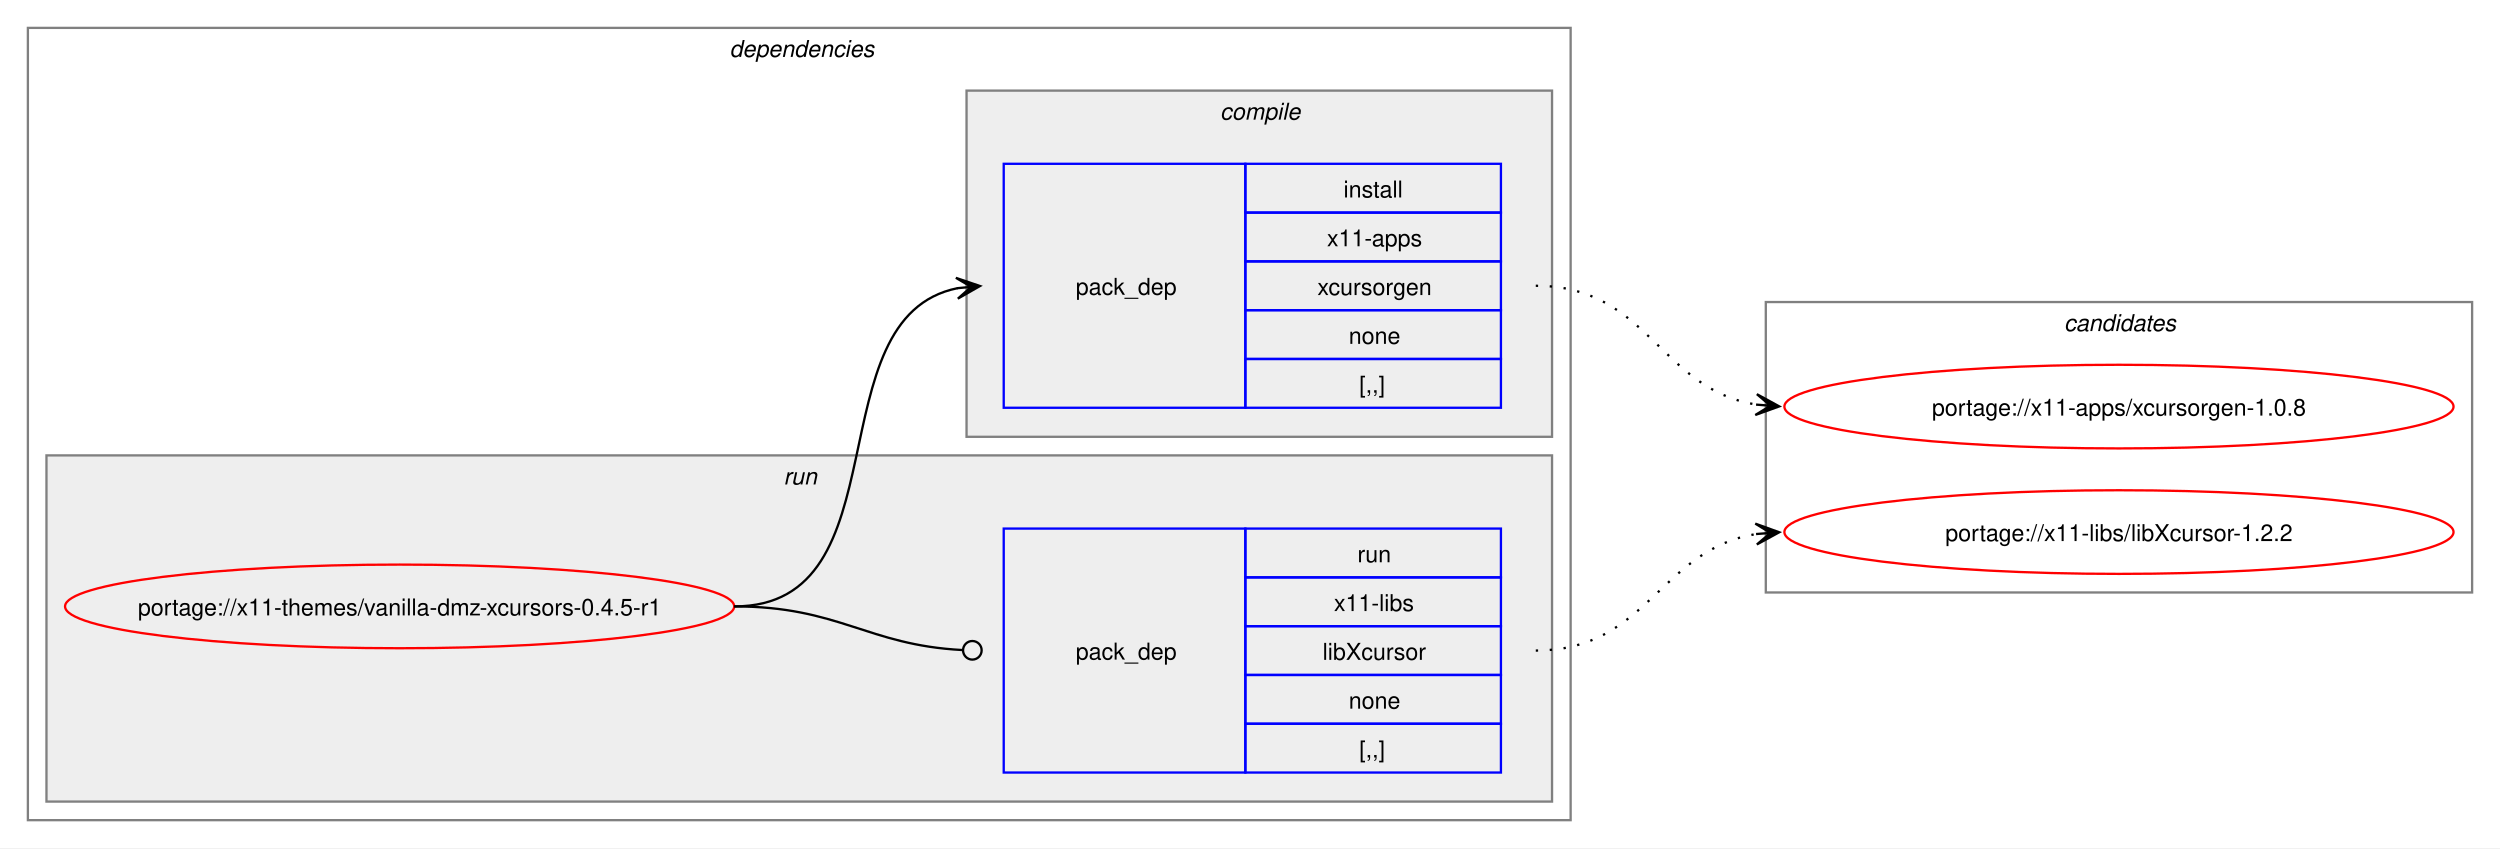
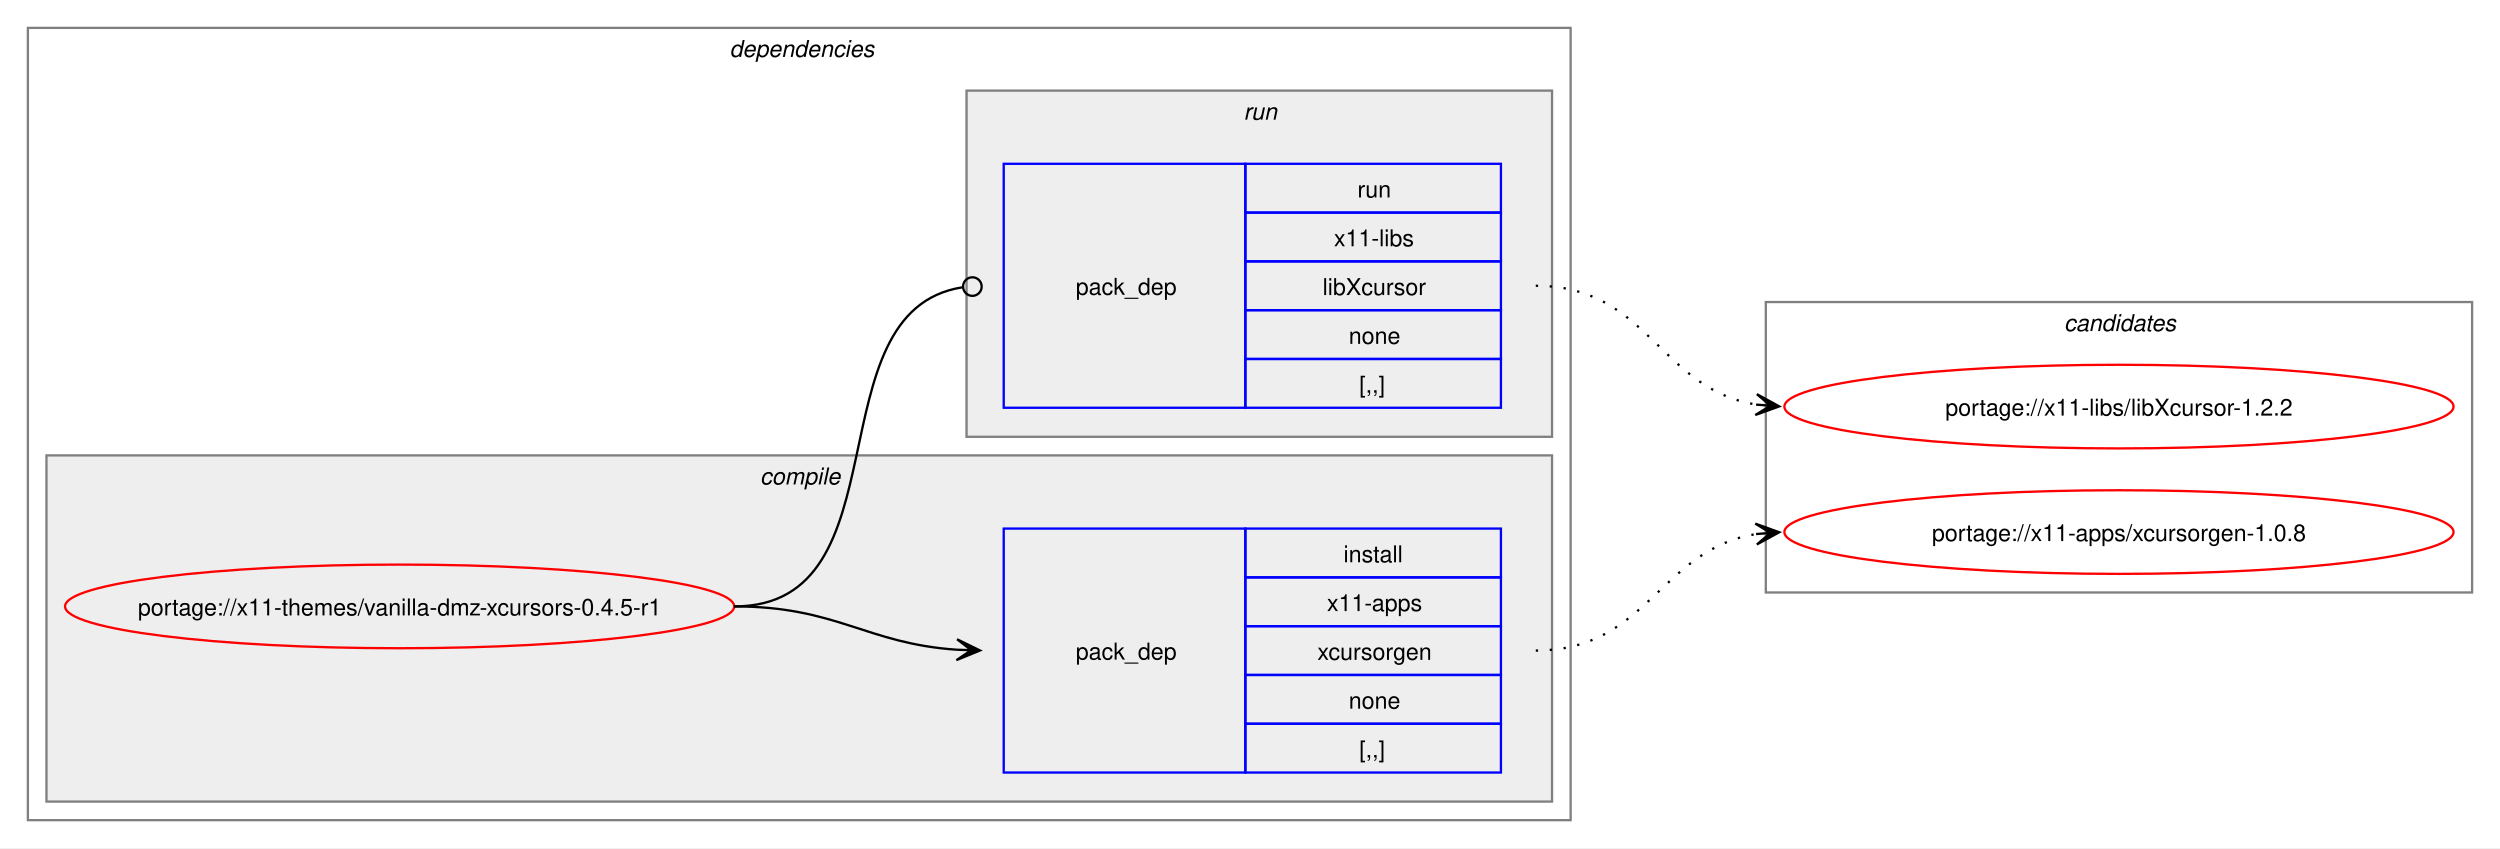
<svg xmlns="http://www.w3.org/2000/svg" xmlns:xlink="http://www.w3.org/1999/xlink" width="1076pt" height="365pt" viewBox="0.00 0.00 1076.00 365.00">
  <g id="graph0" class="graph" transform="scale(1 1) rotate(0) translate(4 361)">
    <polygon fill="white" stroke="none" points="-4,4 -4,-361 1072,-361 1072,4 -4,4" />
    <g id="clust2" class="cluster">
      <polygon fill="none" stroke="gray" points="8,-8 8,-349 672,-349 672,-8 8,-8" />
      <text text-anchor="start" x="310" y="-336.5" font-family="Helvetica,sans-Serif" font-style="italic" font-size="10.00">dependencies</text>
    </g>
+     <g id="clust3" class="cluster">
+       <polygon fill="#eeeeee" stroke="gray" points="16,-16 16,-165 664,-165 664,-16 16,-16" />
+       <text text-anchor="start" x="323.12" y="-152.5" font-family="Helvetica,sans-Serif" font-style="italic" font-size="10.00">compile</text>
+     </g>
    <g id="clust6" class="cluster">
-       <polygon fill="#eeeeee" stroke="gray" points="16,-16 16,-165 664,-165 664,-16 16,-16" />
-       <text text-anchor="start" x="333.25" y="-152.5" font-family="Helvetica,sans-Serif" font-style="italic" font-size="10.00">run</text>
-     </g>
-     <g id="clust3" class="cluster">
      <polygon fill="#eeeeee" stroke="gray" points="412,-173 412,-322 664,-322 664,-173 412,-173" />
-       <text text-anchor="start" x="521.12" y="-309.5" font-family="Helvetica,sans-Serif" font-style="italic" font-size="10.00">compile</text>
+       <text text-anchor="start" x="531.25" y="-309.5" font-family="Helvetica,sans-Serif" font-style="italic" font-size="10.00">run</text>
    </g>
    <g id="clust8" class="cluster">
      <polygon fill="none" stroke="gray" points="756,-106 756,-231 1060,-231 1060,-106 756,-106" />
      <text text-anchor="start" x="884.38" y="-218.5" font-family="Helvetica,sans-Serif" font-style="italic" font-size="10.00">candidates</text>
    </g>
    <g id="node1" class="node">
      <g id="a_node1">
        <a xlink:href="../x11-themes/vanilla-dmz-xcursors-0.4.5-r1.svg" xlink:title="portage://x11-themes/vanilla-dmz-xcursors-0.4.5-r1">
          <ellipse fill="none" stroke="red" cx="168" cy="-100" rx="144" ry="18" />
          <text text-anchor="middle" x="168" y="-96.12" font-family="Helvetica,sans-Serif" font-size="10.00">portage://x11-themes/vanilla-dmz-xcursors-0.4.5-r1</text>
        </a>
      </g>
    </g>
    <g id="node2" class="node">
+       <polygon fill="none" stroke="blue" points="428,-28.5 428,-133.5 532,-133.5 532,-28.5 428,-28.5" />
+       <text text-anchor="start" x="459" y="-77.12" font-family="Helvetica,sans-Serif" font-size="10.00">pack_dep</text>
+       <polygon fill="none" stroke="blue" points="532,-112.5 532,-133.5 642,-133.5 642,-112.5 532,-112.5" />
+       <text text-anchor="start" x="574.25" y="-119" font-family="Helvetica,sans-Serif" font-size="10.00">install</text>
+       <polygon fill="none" stroke="blue" points="532,-91.5 532,-112.5 642,-112.5 642,-91.5 532,-91.5" />
+       <text text-anchor="start" x="567.12" y="-98" font-family="Helvetica,sans-Serif" font-size="10.00">x11-apps</text>
+       <polygon fill="none" stroke="blue" points="532,-70.5 532,-91.5 642,-91.5 642,-70.5 532,-70.5" />
+       <text text-anchor="start" x="563" y="-77" font-family="Helvetica,sans-Serif" font-size="10.00">xcursorgen</text>
+       <polygon fill="none" stroke="blue" points="532,-49.5 532,-70.5 642,-70.5 642,-49.5 532,-49.5" />
+       <text text-anchor="start" x="576.5" y="-56" font-family="Helvetica,sans-Serif" font-size="10.00">none</text>
+       <polygon fill="none" stroke="blue" points="532,-28.5 532,-49.5 642,-49.5 642,-28.5 532,-28.5" />
+       <text text-anchor="start" x="581" y="-35" font-family="Helvetica,sans-Serif" font-size="10.00">[,,]</text>
+     </g>
+     <g id="edge1" class="edge">
+       <path fill="none" stroke="black" d="M312,-100C356.34,-100 368.74,-83.99 407.84,-81.36" />
+       <polygon fill="black" stroke="black" points="417.78,-81.04 407.93,-85.86 414,-81.16 407.79,-81.36 407.79,-81.36 407.79,-81.36 414,-81.16 407.64,-76.87 417.78,-81.04" />
+     </g>
+     <g id="node3" class="node">
      <polygon fill="none" stroke="blue" points="428,-185.5 428,-290.5 532,-290.5 532,-185.5 428,-185.5" />
      <text text-anchor="start" x="459" y="-234.12" font-family="Helvetica,sans-Serif" font-size="10.00">pack_dep</text>
      <polygon fill="none" stroke="blue" points="532,-269.5 532,-290.5 642,-290.5 642,-269.5 532,-269.5" />
-       <text text-anchor="start" x="574.25" y="-276" font-family="Helvetica,sans-Serif" font-size="10.00">install</text>
+       <text text-anchor="start" x="580.25" y="-276" font-family="Helvetica,sans-Serif" font-size="10.00">run</text>
      <polygon fill="none" stroke="blue" points="532,-248.5 532,-269.5 642,-269.5 642,-248.5 532,-248.5" />
-       <text text-anchor="start" x="567.12" y="-255" font-family="Helvetica,sans-Serif" font-size="10.00">x11-apps</text>
+       <text text-anchor="start" x="570.12" y="-255" font-family="Helvetica,sans-Serif" font-size="10.00">x11-libs</text>
      <polygon fill="none" stroke="blue" points="532,-227.5 532,-248.5 642,-248.5 642,-227.5 532,-227.5" />
-       <text text-anchor="start" x="563" y="-234" font-family="Helvetica,sans-Serif" font-size="10.00">xcursorgen</text>
+       <text text-anchor="start" x="565.25" y="-234" font-family="Helvetica,sans-Serif" font-size="10.00">libXcursor</text>
      <polygon fill="none" stroke="blue" points="532,-206.5 532,-227.5 642,-227.5 642,-206.5 532,-206.5" />
      <text text-anchor="start" x="576.5" y="-213" font-family="Helvetica,sans-Serif" font-size="10.00">none</text>
      <polygon fill="none" stroke="blue" points="532,-185.5 532,-206.5 642,-206.5 642,-185.5 532,-185.5" />
      <text text-anchor="start" x="581" y="-192" font-family="Helvetica,sans-Serif" font-size="10.00">[,,]</text>
    </g>
-     <g id="edge1" class="edge">
-       <path fill="none" stroke="black" d="M312,-100C385.67,-100 345.96,-224.34 408.12,-236.97" />
-       <polygon fill="black" stroke="black" points="417.79,-237.89 407.41,-241.42 414.02,-237.53 407.83,-236.94 407.83,-236.94 407.83,-236.94 414.02,-237.53 408.26,-232.46 417.79,-237.89" />
-     </g>
-     <g id="node3" class="node">
-       <polygon fill="none" stroke="blue" points="428,-28.5 428,-133.5 532,-133.5 532,-28.5 428,-28.5" />
-       <text text-anchor="start" x="459" y="-77.12" font-family="Helvetica,sans-Serif" font-size="10.00">pack_dep</text>
-       <polygon fill="none" stroke="blue" points="532,-112.5 532,-133.5 642,-133.5 642,-112.5 532,-112.5" />
-       <text text-anchor="start" x="580.25" y="-119" font-family="Helvetica,sans-Serif" font-size="10.00">run</text>
-       <polygon fill="none" stroke="blue" points="532,-91.5 532,-112.5 642,-112.5 642,-91.5 532,-91.5" />
-       <text text-anchor="start" x="570.12" y="-98" font-family="Helvetica,sans-Serif" font-size="10.00">x11-libs</text>
-       <polygon fill="none" stroke="blue" points="532,-70.5 532,-91.5 642,-91.5 642,-70.5 532,-70.5" />
-       <text text-anchor="start" x="565.25" y="-77" font-family="Helvetica,sans-Serif" font-size="10.00">libXcursor</text>
-       <polygon fill="none" stroke="blue" points="532,-49.5 532,-70.5 642,-70.5 642,-49.5 532,-49.5" />
-       <text text-anchor="start" x="576.5" y="-56" font-family="Helvetica,sans-Serif" font-size="10.00">none</text>
-       <polygon fill="none" stroke="blue" points="532,-28.5 532,-49.5 642,-49.5 642,-28.5 532,-28.5" />
-       <text text-anchor="start" x="581" y="-35" font-family="Helvetica,sans-Serif" font-size="10.00">[,,]</text>
-     </g>
    <g id="edge2" class="edge">
-       <path fill="none" stroke="black" d="M312,-100C357.19,-100 369.2,-83.37 410.11,-81.23" />
-       <ellipse fill="none" stroke="black" cx="414.5" cy="-81.11" rx="4" ry="4" />
+       <path fill="none" stroke="black" d="M312,-100C386.43,-100 345.13,-226.91 410.07,-237.32" />
+       <ellipse fill="none" stroke="black" cx="414.51" cy="-237.66" rx="4" ry="4" />
    </g>
    <g id="node4" class="node">
      <g id="a_node4">
        <a xlink:href="../x11-apps/xcursorgen-1.0.8.svg" xlink:title="portage://x11-apps/xcursorgen-1.0.8">
-           <ellipse fill="none" stroke="red" cx="908" cy="-186" rx="144" ry="18" />
-           <text text-anchor="middle" x="908" y="-182.12" font-family="Helvetica,sans-Serif" font-size="10.00">portage://x11-apps/xcursorgen-1.0.8</text>
+           <ellipse fill="none" stroke="red" cx="908" cy="-132" rx="144" ry="18" />
+           <text text-anchor="middle" x="908" y="-128.12" font-family="Helvetica,sans-Serif" font-size="10.00">portage://x11-apps/xcursorgen-1.0.8</text>
        </a>
      </g>
    </g>
    <g id="edge3" class="edge">
-       <path fill="none" stroke="black" stroke-dasharray="1,5" d="M657,-238C705.48,-238 710.07,-193.62 751.86,-186.86" />
-       <polygon fill="black" stroke="black" points="761.79,-186.09 752.16,-191.35 758.01,-186.38 751.81,-186.86 751.81,-186.86 751.81,-186.86 758.01,-186.38 751.47,-182.38 761.79,-186.09" />
+       <path fill="none" stroke="black" stroke-dasharray="1,5" d="M657,-81C705.3,-81 710.21,-124.53 751.89,-131.16" />
+       <polygon fill="black" stroke="black" points="761.79,-131.91 751.47,-135.64 758.01,-131.62 751.81,-131.15 751.81,-131.15 751.81,-131.15 758.01,-131.62 752.15,-126.66 761.79,-131.91" />
    </g>
    <g id="node5" class="node">
      <g id="a_node5">
        <a xlink:href="../x11-libs/libXcursor-1.2.2.svg" xlink:title="portage://x11-libs/libXcursor-1.2.2">
-           <ellipse fill="none" stroke="red" cx="908" cy="-132" rx="144" ry="18" />
-           <text text-anchor="middle" x="908" y="-128.12" font-family="Helvetica,sans-Serif" font-size="10.00">portage://x11-libs/libXcursor-1.2.2</text>
+           <ellipse fill="none" stroke="red" cx="908" cy="-186" rx="144" ry="18" />
+           <text text-anchor="middle" x="908" y="-182.12" font-family="Helvetica,sans-Serif" font-size="10.00">portage://x11-libs/libXcursor-1.2.2</text>
        </a>
      </g>
    </g>
    <g id="edge4" class="edge">
-       <path fill="none" stroke="black" stroke-dasharray="1,5" d="M657,-81C705.3,-81 710.21,-124.53 751.89,-131.16" />
-       <polygon fill="black" stroke="black" points="761.79,-131.91 751.47,-135.64 758.01,-131.62 751.81,-131.15 751.81,-131.15 751.81,-131.15 758.01,-131.62 752.15,-126.66 761.79,-131.91" />
+       <path fill="none" stroke="black" stroke-dasharray="1,5" d="M657,-238C705.48,-238 710.07,-193.62 751.86,-186.86" />
+       <polygon fill="black" stroke="black" points="761.79,-186.09 752.16,-191.35 758.01,-186.38 751.81,-186.86 751.81,-186.86 751.81,-186.86 758.01,-186.38 751.47,-182.38 761.79,-186.09" />
    </g>
  </g>
</svg>
